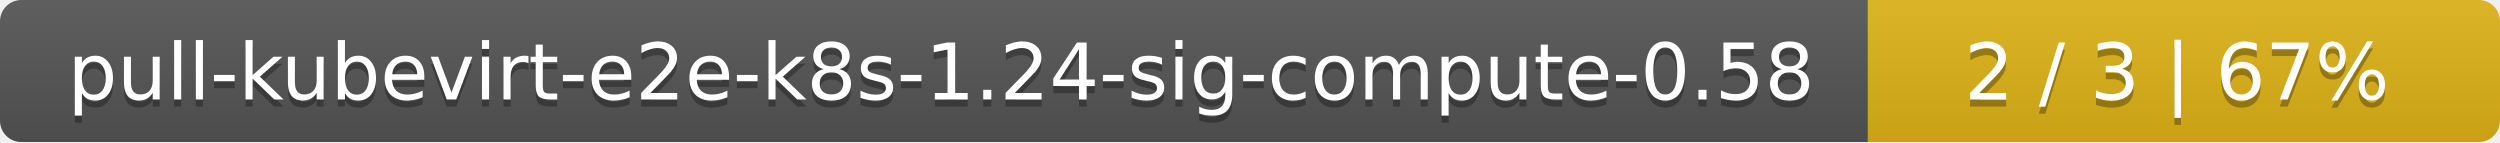
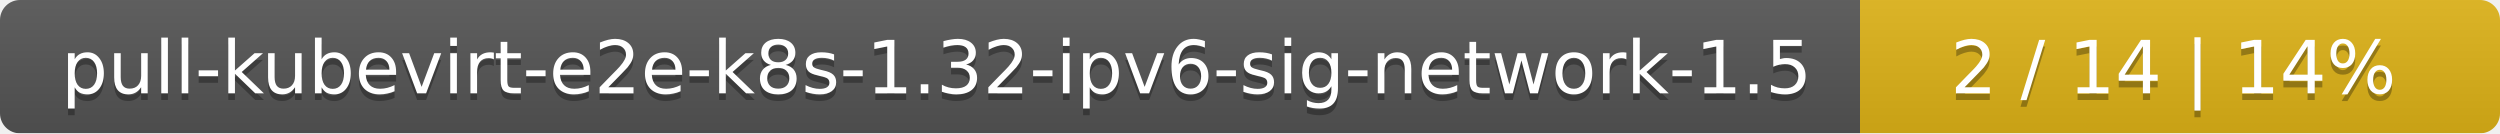
- <svg xmlns="http://www.w3.org/2000/svg" width="352" height="20">
+ <svg xmlns="http://www.w3.org/2000/svg" width="375" height="20">
  <linearGradient id="smooth" x2="0" y2="100%">
    <stop offset="0" stop-color="#bbb" stop-opacity=".1" />
    <stop offset="1" stop-opacity=".1" />
  </linearGradient>
  <mask id="round">
-     <rect width="352" height="20" rx="3" fill="#fff" />
+     <rect width="375" height="20" rx="3" fill="#fff" />
  </mask>
  <g mask="url(#round)">
-     <rect width="263" height="20" fill="#555" />
-     <rect x="263" width="89" height="20" fill="#dfb317" />
-     <rect width="352" height="20" fill="url(#smooth)" />
+     <rect width="279" height="20" fill="#555" />
+     <rect x="279" width="96" height="20" fill="#dfb317" />
+     <rect width="375" height="20" fill="url(#smooth)" />
  </g>
  <g fill="#fff" text-anchor="middle" font-family="DejaVu Sans,Verdana,Geneva,sans-serif" font-size="11">
-     <text x="132.5" y="15" fill="#010101" fill-opacity=".3">pull-kubevirt-e2e-k8s-1.24-sig-compute-0.58</text>
-     <text x="132.5" y="14">pull-kubevirt-e2e-k8s-1.24-sig-compute-0.58</text>
-     <text x="306.5" y="15" fill="#010101" fill-opacity=".3">2 / 3    |    67%</text>
-     <text x="306.5" y="14">2 / 3    |    67%</text>
+     <text x="140.5" y="15" fill="#010101" fill-opacity=".3">pull-kubevirt-e2e-k8s-1.32-ipv6-sig-network-1.5</text>
+     <text x="140.5" y="14">pull-kubevirt-e2e-k8s-1.32-ipv6-sig-network-1.5</text>
+     <text x="326" y="15" fill="#010101" fill-opacity=".3">2 / 14    |    14%</text>
+     <text x="326" y="14">2 / 14    |    14%</text>
  </g>
</svg>
